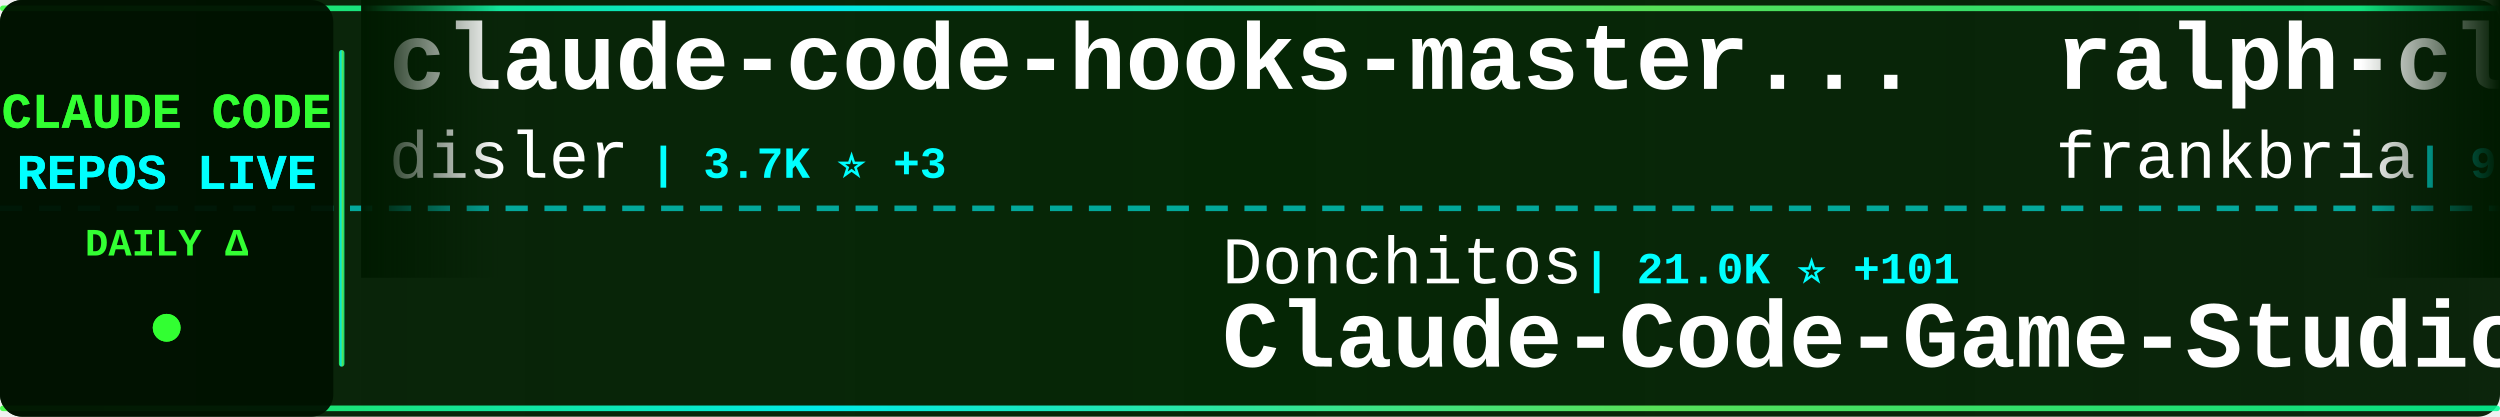
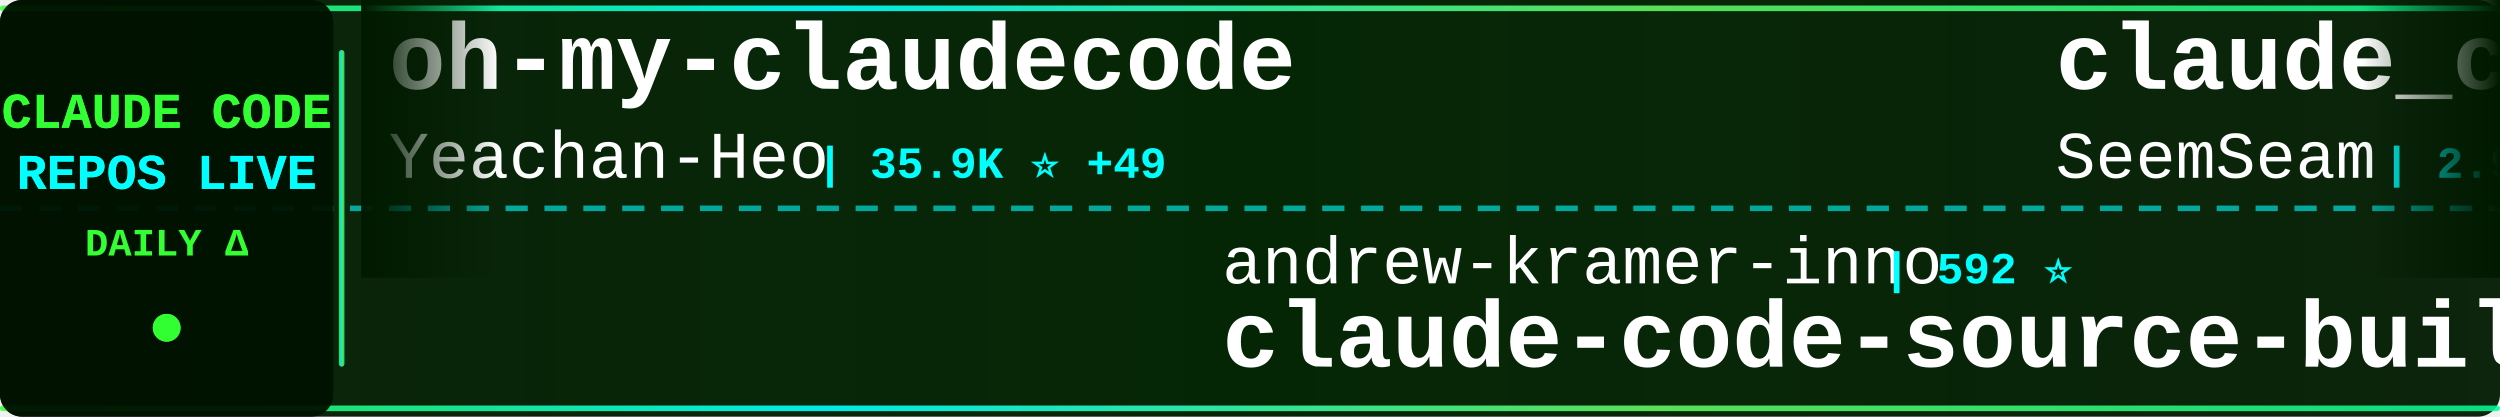
<svg xmlns="http://www.w3.org/2000/svg" width="900" height="150">
  <defs>
    <linearGradient id="tickerBg" x1="0%" y1="0%" x2="100%" y2="0%">
      <stop offset="0%" style="stop-color:#001a00;stop-opacity:0.95" />
      <stop offset="50%" style="stop-color:#002200;stop-opacity:0.98" />
      <stop offset="100%" style="stop-color:#001a00;stop-opacity:0.95" />
    </linearGradient>
    <linearGradient id="borderGrad" x1="0%" y1="0%" x2="100%" y2="0%">
      <stop offset="0%" style="stop-color:#33ff33;stop-opacity:0.85">
        <animate attributeName="stop-opacity" values="0.85;1;0.85" dur="2s" repeatCount="indefinite" />
      </stop>
      <stop offset="33%" style="stop-color:#00ffff;stop-opacity:0.9">
        <animate attributeName="stop-opacity" values="0.9;1;0.9" dur="2.2s" repeatCount="indefinite" />
      </stop>
      <stop offset="66%" style="stop-color:#66ff66;stop-opacity:0.85">
        <animate attributeName="stop-opacity" values="0.85;1;0.85" dur="1.8s" repeatCount="indefinite" />
      </stop>
      <stop offset="100%" style="stop-color:#00ff99;stop-opacity:0.85">
        <animate attributeName="stop-opacity" values="0.85;1;0.85" dur="2s" repeatCount="indefinite" />
      </stop>
    </linearGradient>
    <filter id="textGlow">
      <feGaussianBlur stdDeviation="0.1" result="coloredBlur" />
      <feMerge>
        <feMergeNode in="coloredBlur" />
        <feMergeNode in="SourceGraphic" />
      </feMerge>
    </filter>
    <filter id="metricGlow">
      <feGaussianBlur stdDeviation="0.2" result="coloredBlur" />
      <feMerge>
        <feMergeNode in="coloredBlur" />
        <feMergeNode in="SourceGraphic" />
      </feMerge>
    </filter>
    <linearGradient id="leftFade" x1="0%" y1="0%" x2="100%" y2="0%">
      <stop offset="0%" style="stop-color:#001a00;stop-opacity:1" />
      <stop offset="100%" style="stop-color:#001a00;stop-opacity:0" />
    </linearGradient>
    <linearGradient id="rightFade" x1="0%" y1="0%" x2="100%" y2="0%">
      <stop offset="0%" style="stop-color:#001a00;stop-opacity:0" />
      <stop offset="100%" style="stop-color:#001a00;stop-opacity:1" />
    </linearGradient>
  </defs>
  <rect width="900" height="150" fill="url(#tickerBg)" rx="8" />
  <rect x="0" y="2" width="900" height="2" fill="url(#borderGrad)" rx="1" />
  <rect x="0" y="146" width="900" height="2" fill="url(#borderGrad)" rx="1" />
  <line x1="0" y1="75" x2="900" y2="75" stroke="#00ffff" stroke-width="2" stroke-dasharray="8 6" opacity="0.6" />
  <rect x="0" y="0" width="120" height="150" fill="#001100" opacity="0.95" rx="8" />
  <text x="60" y="46" font-family="'Courier New', monospace" font-size="18" font-weight="bold" fill="#33ff33" text-anchor="middle" filter="url(#textGlow)">
    CLAUDE CODE
  </text>
  <text x="60" y="68" font-family="'Courier New', monospace" font-size="18" font-weight="bold" fill="#00ffff" text-anchor="middle" filter="url(#textGlow)">
    REPOS LIVE
  </text>
  <text x="60" y="92" font-family="'Courier New', monospace" font-size="14" font-weight="bold" fill="#33ff33" text-anchor="middle">
    DAILY Δ
  </text>
  <circle cx="60" cy="118" r="5" fill="#33ff33" filter="url(#metricGlow)">
    <animate attributeName="r" values="4;6;4" dur="1.5s" repeatCount="indefinite" />
    <animate attributeName="opacity" values="0.6;1;0.6" dur="1.5s" repeatCount="indefinite" />
  </circle>
  <rect x="122" y="18" width="2" height="114" fill="url(#borderGrad)" rx="1" />
  <clipPath id="tickerClip">
    <rect x="130" y="0" width="770" height="150" />
  </clipPath>
  <g clip-path="url(#tickerClip)">
    <g id="tickerItems">
      <animateTransform attributeName="transform" attributeType="XML" type="translate" from="0 0" to="-3000 0" dur="54s" repeatCount="indefinite" />
      <g transform="translate(0, 0)">
-         <text x="140" y="32" font-family="'Courier New', monospace" font-size="34" font-weight="bold" fill="#ffffff">claude-code-hooks-master...</text>
-         <text x="140" y="64" font-family="'Courier New', monospace" font-size="24" font-weight="normal" fill="#ffffff" opacity="1.0">disler</text>
-         <text x="234" y="64" font-family="'Courier New', monospace" font-size="16" font-weight="bold" fill="#00ffff"> | 3.7K ⭐ +3</text>
+         <text x="140" y="32" font-family="'Courier New', monospace" font-size="34" font-weight="bold" fill="#ffffff">oh-my-claudecode</text>
+         <text x="140" y="64" font-family="'Courier New', monospace" font-size="24" font-weight="normal" fill="#ffffff" opacity="1.0">Yeachan-Heo</text>
+         <text x="294" y="64" font-family="'Courier New', monospace" font-size="16" font-weight="bold" fill="#00ffff"> | 35.9K ⭐ +49</text>
      </g>
      <g transform="translate(300, 0)">
-         <text x="140" y="102" font-family="'Courier New', monospace" font-size="24" font-weight="normal" fill="#ffffff" opacity="1.0">Donchitos</text>
-         <text x="270" y="102" font-family="'Courier New', monospace" font-size="16" font-weight="bold" fill="#00ffff"> | 21.0K ⭐ +101</text>
-         <text x="140" y="132" font-family="'Courier New', monospace" font-size="34" font-weight="bold" fill="#ffffff">Claude-Code-Game-Studios</text>
+         <text x="140" y="102" font-family="'Courier New', monospace" font-size="24" font-weight="normal" fill="#ffffff" opacity="1.0">andrew-kramer-inno</text>
+         <text x="378" y="102" font-family="'Courier New', monospace" font-size="16" font-weight="bold" fill="#00ffff"> | 592 ⭐</text>
+         <text x="140" y="132" font-family="'Courier New', monospace" font-size="34" font-weight="bold" fill="#ffffff">claude-code-source-build</text>
      </g>
      <g transform="translate(600, 0)">
-         <text x="140" y="32" font-family="'Courier New', monospace" font-size="34" font-weight="bold" fill="#ffffff">ralph-claude-code</text>
-         <text x="140" y="64" font-family="'Courier New', monospace" font-size="24" font-weight="normal" fill="#ffffff" opacity="1.0">frankbria</text>
-         <text x="270" y="64" font-family="'Courier New', monospace" font-size="16" font-weight="bold" fill="#00ffff"> | 9.3K ⭐ +5</text>
+         <text x="140" y="32" font-family="'Courier New', monospace" font-size="34" font-weight="bold" fill="#ffffff">claude_codex_bridge</text>
+         <text x="140" y="64" font-family="'Courier New', monospace" font-size="24" font-weight="normal" fill="#ffffff" opacity="1.0">SeemSeam</text>
+         <text x="258" y="64" font-family="'Courier New', monospace" font-size="16" font-weight="bold" fill="#00ffff"> | 2.9K ⭐ +7</text>
      </g>
      <g transform="translate(900, 0)">
-         <text x="140" y="102" font-family="'Courier New', monospace" font-size="24" font-weight="normal" fill="#ffffff" opacity="1.0">777genius</text>
-         <text x="270" y="102" font-family="'Courier New', monospace" font-size="16" font-weight="bold" fill="#00ffff"> | 914 ⭐ +1</text>
-         <text x="140" y="132" font-family="'Courier New', monospace" font-size="34" font-weight="bold" fill="#ffffff">claude-code-source-code</text>
+         <text x="140" y="102" font-family="'Courier New', monospace" font-size="24" font-weight="normal" fill="#ffffff" opacity="1.0">Yuyz0112</text>
+         <text x="258" y="102" font-family="'Courier New', monospace" font-size="16" font-weight="bold" fill="#00ffff"> | 2.4K ⭐ +2</text>
+         <text x="140" y="132" font-family="'Courier New', monospace" font-size="34" font-weight="bold" fill="#ffffff">claude-code-reverse</text>
      </g>
      <g transform="translate(1200, 0)">
-         <text x="140" y="32" font-family="'Courier New', monospace" font-size="34" font-weight="bold" fill="#ffffff">andrej-karpathy-skills</text>
-         <text x="140" y="64" font-family="'Courier New', monospace" font-size="24" font-weight="normal" fill="#ffffff" opacity="1.0">multica-ai</text>
-         <text x="282" y="64" font-family="'Courier New', monospace" font-size="16" font-weight="bold" fill="#00ffff"> | 169.3K ⭐ +701</text>
+         <text x="140" y="32" font-family="'Courier New', monospace" font-size="34" font-weight="bold" fill="#ffffff">claude-code-ultimate-gui...</text>
+         <text x="140" y="64" font-family="'Courier New', monospace" font-size="24" font-weight="normal" fill="#ffffff" opacity="1.0">FlorianBruniaux</text>
+         <text x="342" y="64" font-family="'Courier New', monospace" font-size="16" font-weight="bold" fill="#00ffff"> | 4.7K ⭐ +14</text>
      </g>
      <g transform="translate(1500, 0)">
-         <text x="140" y="102" font-family="'Courier New', monospace" font-size="24" font-weight="normal" fill="#ffffff" opacity="1.0">kodu-ai</text>
-         <text x="246" y="102" font-family="'Courier New', monospace" font-size="16" font-weight="bold" fill="#00ffff"> | 5.3K ⭐ +2</text>
-         <text x="140" y="132" font-family="'Courier New', monospace" font-size="34" font-weight="bold" fill="#ffffff">claude-coder</text>
+         <text x="140" y="102" font-family="'Courier New', monospace" font-size="24" font-weight="normal" fill="#ffffff" opacity="1.0">Piebald-AI</text>
+         <text x="282" y="102" font-family="'Courier New', monospace" font-size="16" font-weight="bold" fill="#00ffff"> | 10.8K ⭐ +26</text>
+         <text x="140" y="132" font-family="'Courier New', monospace" font-size="34" font-weight="bold" fill="#ffffff">claude-code-system-promp...</text>
      </g>
      <g transform="translate(1800, 0)">
-         <text x="140" y="32" font-family="'Courier New', monospace" font-size="34" font-weight="bold" fill="#ffffff">claude-code-analysis</text>
-         <text x="140" y="64" font-family="'Courier New', monospace" font-size="24" font-weight="normal" fill="#ffffff" opacity="1.0">liuup</text>
-         <text x="222" y="64" font-family="'Courier New', monospace" font-size="16" font-weight="bold" fill="#00ffff"> | 3.0K ⭐ +20</text>
+         <text x="140" y="32" font-family="'Courier New', monospace" font-size="34" font-weight="bold" fill="#ffffff">Open-ClaudeCode</text>
+         <text x="140" y="64" font-family="'Courier New', monospace" font-size="24" font-weight="normal" fill="#ffffff" opacity="1.0">LING71671</text>
+         <text x="270" y="64" font-family="'Courier New', monospace" font-size="16" font-weight="bold" fill="#00ffff"> | 874 ⭐</text>
      </g>
      <g transform="translate(2100, 0)">
-         <text x="140" y="102" font-family="'Courier New', monospace" font-size="24" font-weight="normal" fill="#ffffff" opacity="1.0">Windy3f3f3f3f</text>
-         <text x="318" y="102" font-family="'Courier New', monospace" font-size="16" font-weight="bold" fill="#00ffff"> | 1.4K ⭐ +8</text>
-         <text x="140" y="132" font-family="'Courier New', monospace" font-size="34" font-weight="bold" fill="#ffffff">claude-code-from-scratch</text>
+         <text x="140" y="102" font-family="'Courier New', monospace" font-size="24" font-weight="normal" fill="#ffffff" opacity="1.0">jeremylongshore</text>
+         <text x="342" y="102" font-family="'Courier New', monospace" font-size="16" font-weight="bold" fill="#00ffff"> | 2.3K ⭐ +10</text>
+         <text x="140" y="132" font-family="'Courier New', monospace" font-size="34" font-weight="bold" fill="#ffffff">claude-code-plugins-plus...</text>
      </g>
      <g transform="translate(2400, 0)">
-         <text x="140" y="32" font-family="'Courier New', monospace" font-size="34" font-weight="bold" fill="#ffffff">claude-code-infrastructu...</text>
-         <text x="140" y="64" font-family="'Courier New', monospace" font-size="24" font-weight="normal" fill="#ffffff" opacity="1.0">diet103</text>
-         <text x="246" y="64" font-family="'Courier New', monospace" font-size="16" font-weight="bold" fill="#00ffff"> | 9.7K ⭐ +1</text>
+         <text x="140" y="32" font-family="'Courier New', monospace" font-size="34" font-weight="bold" fill="#ffffff">claude-code-templates</text>
+         <text x="140" y="64" font-family="'Courier New', monospace" font-size="24" font-weight="normal" fill="#ffffff" opacity="1.0">davila7</text>
+         <text x="246" y="64" font-family="'Courier New', monospace" font-size="16" font-weight="bold" fill="#00ffff"> | 27.8K ⭐ +16</text>
      </g>
      <g transform="translate(2700, 0)">
-         <text x="140" y="102" font-family="'Courier New', monospace" font-size="24" font-weight="normal" fill="#ffffff" opacity="1.0">feiskyer</text>
-         <text x="258" y="102" font-family="'Courier New', monospace" font-size="16" font-weight="bold" fill="#00ffff"> | 1.5K ⭐ +4</text>
-         <text x="140" y="132" font-family="'Courier New', monospace" font-size="34" font-weight="bold" fill="#ffffff">claude-code-settings</text>
+         <text x="140" y="102" font-family="'Courier New', monospace" font-size="24" font-weight="normal" fill="#ffffff" opacity="1.0">pedrohcgs</text>
+         <text x="270" y="102" font-family="'Courier New', monospace" font-size="16" font-weight="bold" fill="#00ffff"> | 1.2K ⭐ +4</text>
+         <text x="140" y="132" font-family="'Courier New', monospace" font-size="34" font-weight="bold" fill="#ffffff">claude-code-my-workflow</text>
      </g>
      <g transform="translate(3000, 0)">
-         <text x="140" y="32" font-family="'Courier New', monospace" font-size="34" font-weight="bold" fill="#ffffff">claude-code-hooks-master...</text>
-         <text x="140" y="64" font-family="'Courier New', monospace" font-size="24" font-weight="normal" fill="#ffffff" opacity="1.0">disler</text>
-         <text x="234" y="64" font-family="'Courier New', monospace" font-size="16" font-weight="bold" fill="#00ffff"> | 3.7K ⭐ +3</text>
+         <text x="140" y="32" font-family="'Courier New', monospace" font-size="34" font-weight="bold" fill="#ffffff">oh-my-claudecode</text>
+         <text x="140" y="64" font-family="'Courier New', monospace" font-size="24" font-weight="normal" fill="#ffffff" opacity="1.0">Yeachan-Heo</text>
+         <text x="294" y="64" font-family="'Courier New', monospace" font-size="16" font-weight="bold" fill="#00ffff"> | 35.9K ⭐ +49</text>
      </g>
      <g transform="translate(3300, 0)">
-         <text x="140" y="102" font-family="'Courier New', monospace" font-size="24" font-weight="normal" fill="#ffffff" opacity="1.0">Donchitos</text>
-         <text x="270" y="102" font-family="'Courier New', monospace" font-size="16" font-weight="bold" fill="#00ffff"> | 21.0K ⭐ +101</text>
-         <text x="140" y="132" font-family="'Courier New', monospace" font-size="34" font-weight="bold" fill="#ffffff">Claude-Code-Game-Studios</text>
+         <text x="140" y="102" font-family="'Courier New', monospace" font-size="24" font-weight="normal" fill="#ffffff" opacity="1.0">andrew-kramer-inno</text>
+         <text x="378" y="102" font-family="'Courier New', monospace" font-size="16" font-weight="bold" fill="#00ffff"> | 592 ⭐</text>
+         <text x="140" y="132" font-family="'Courier New', monospace" font-size="34" font-weight="bold" fill="#ffffff">claude-code-source-build</text>
      </g>
      <g transform="translate(3600, 0)">
-         <text x="140" y="32" font-family="'Courier New', monospace" font-size="34" font-weight="bold" fill="#ffffff">ralph-claude-code</text>
-         <text x="140" y="64" font-family="'Courier New', monospace" font-size="24" font-weight="normal" fill="#ffffff" opacity="1.0">frankbria</text>
-         <text x="270" y="64" font-family="'Courier New', monospace" font-size="16" font-weight="bold" fill="#00ffff"> | 9.3K ⭐ +5</text>
+         <text x="140" y="32" font-family="'Courier New', monospace" font-size="34" font-weight="bold" fill="#ffffff">claude_codex_bridge</text>
+         <text x="140" y="64" font-family="'Courier New', monospace" font-size="24" font-weight="normal" fill="#ffffff" opacity="1.0">SeemSeam</text>
+         <text x="258" y="64" font-family="'Courier New', monospace" font-size="16" font-weight="bold" fill="#00ffff"> | 2.9K ⭐ +7</text>
      </g>
      <g transform="translate(3900, 0)">
-         <text x="140" y="102" font-family="'Courier New', monospace" font-size="24" font-weight="normal" fill="#ffffff" opacity="1.0">777genius</text>
-         <text x="270" y="102" font-family="'Courier New', monospace" font-size="16" font-weight="bold" fill="#00ffff"> | 914 ⭐ +1</text>
-         <text x="140" y="132" font-family="'Courier New', monospace" font-size="34" font-weight="bold" fill="#ffffff">claude-code-source-code</text>
+         <text x="140" y="102" font-family="'Courier New', monospace" font-size="24" font-weight="normal" fill="#ffffff" opacity="1.0">Yuyz0112</text>
+         <text x="258" y="102" font-family="'Courier New', monospace" font-size="16" font-weight="bold" fill="#00ffff"> | 2.4K ⭐ +2</text>
+         <text x="140" y="132" font-family="'Courier New', monospace" font-size="34" font-weight="bold" fill="#ffffff">claude-code-reverse</text>
      </g>
    </g>
  </g>
  <rect x="130" y="0" width="50" height="100" fill="url(#leftFade)" />
  <rect x="850" y="0" width="50" height="100" fill="url(#rightFade)" />
</svg>
